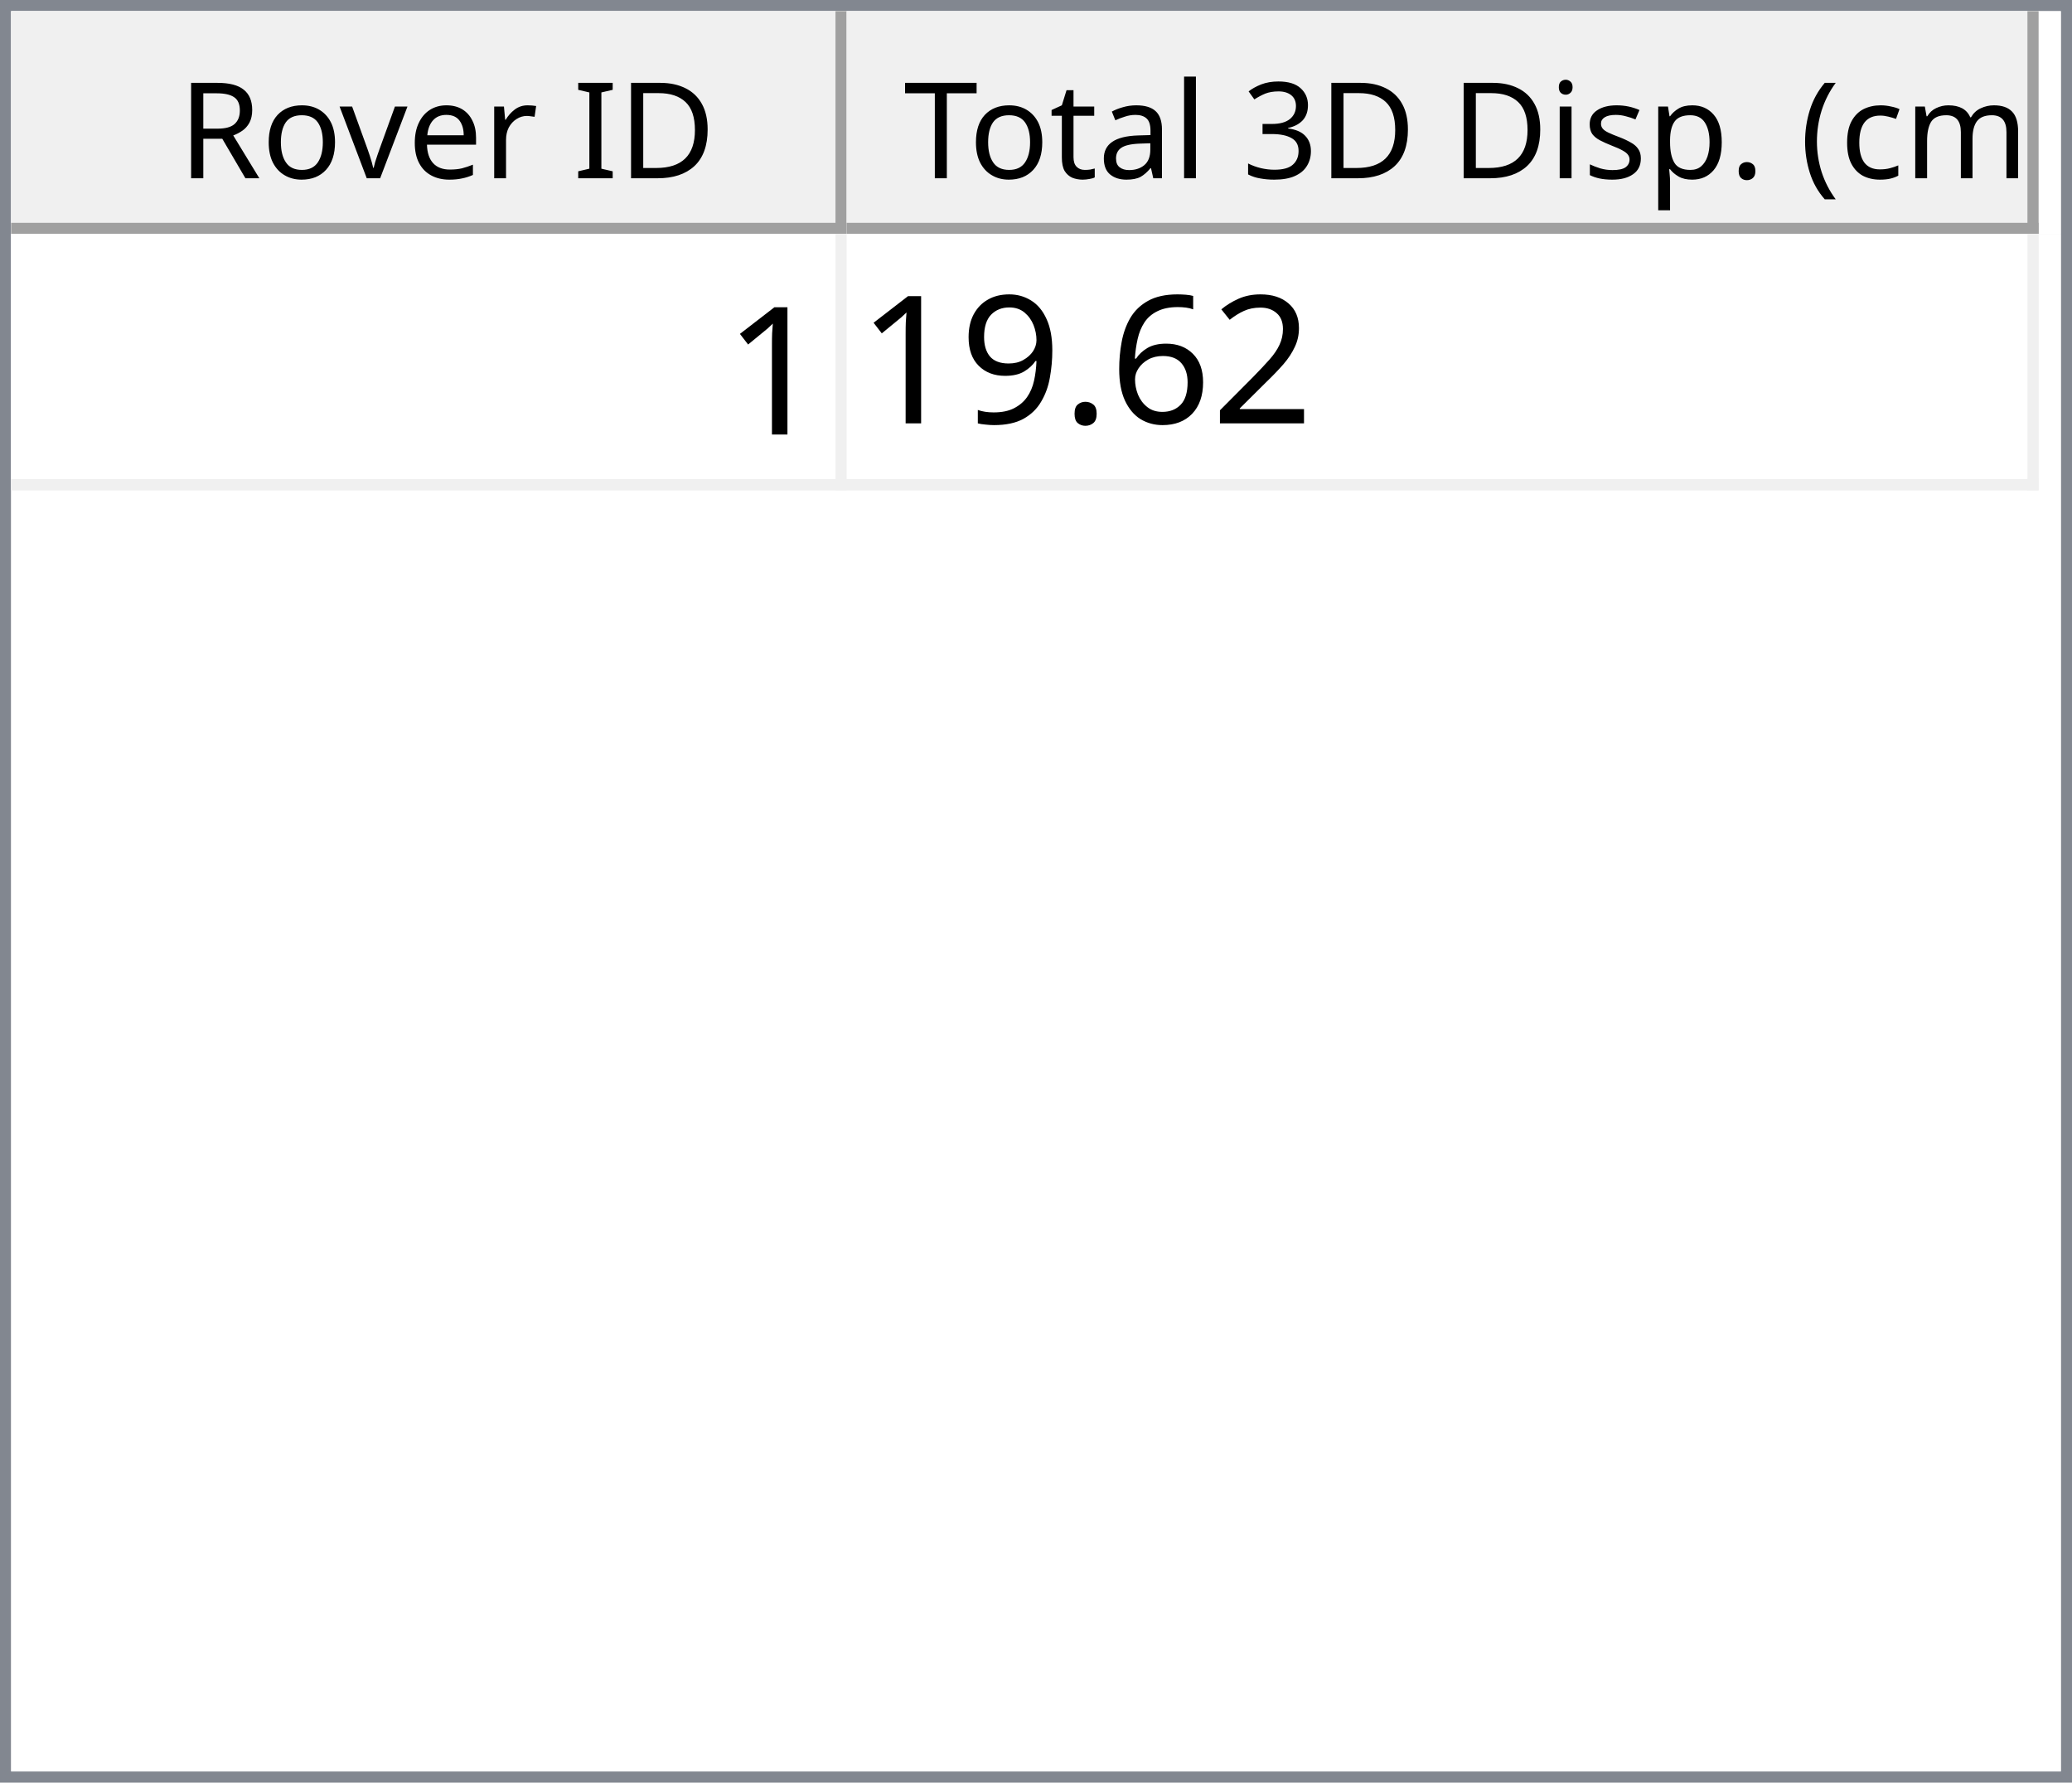
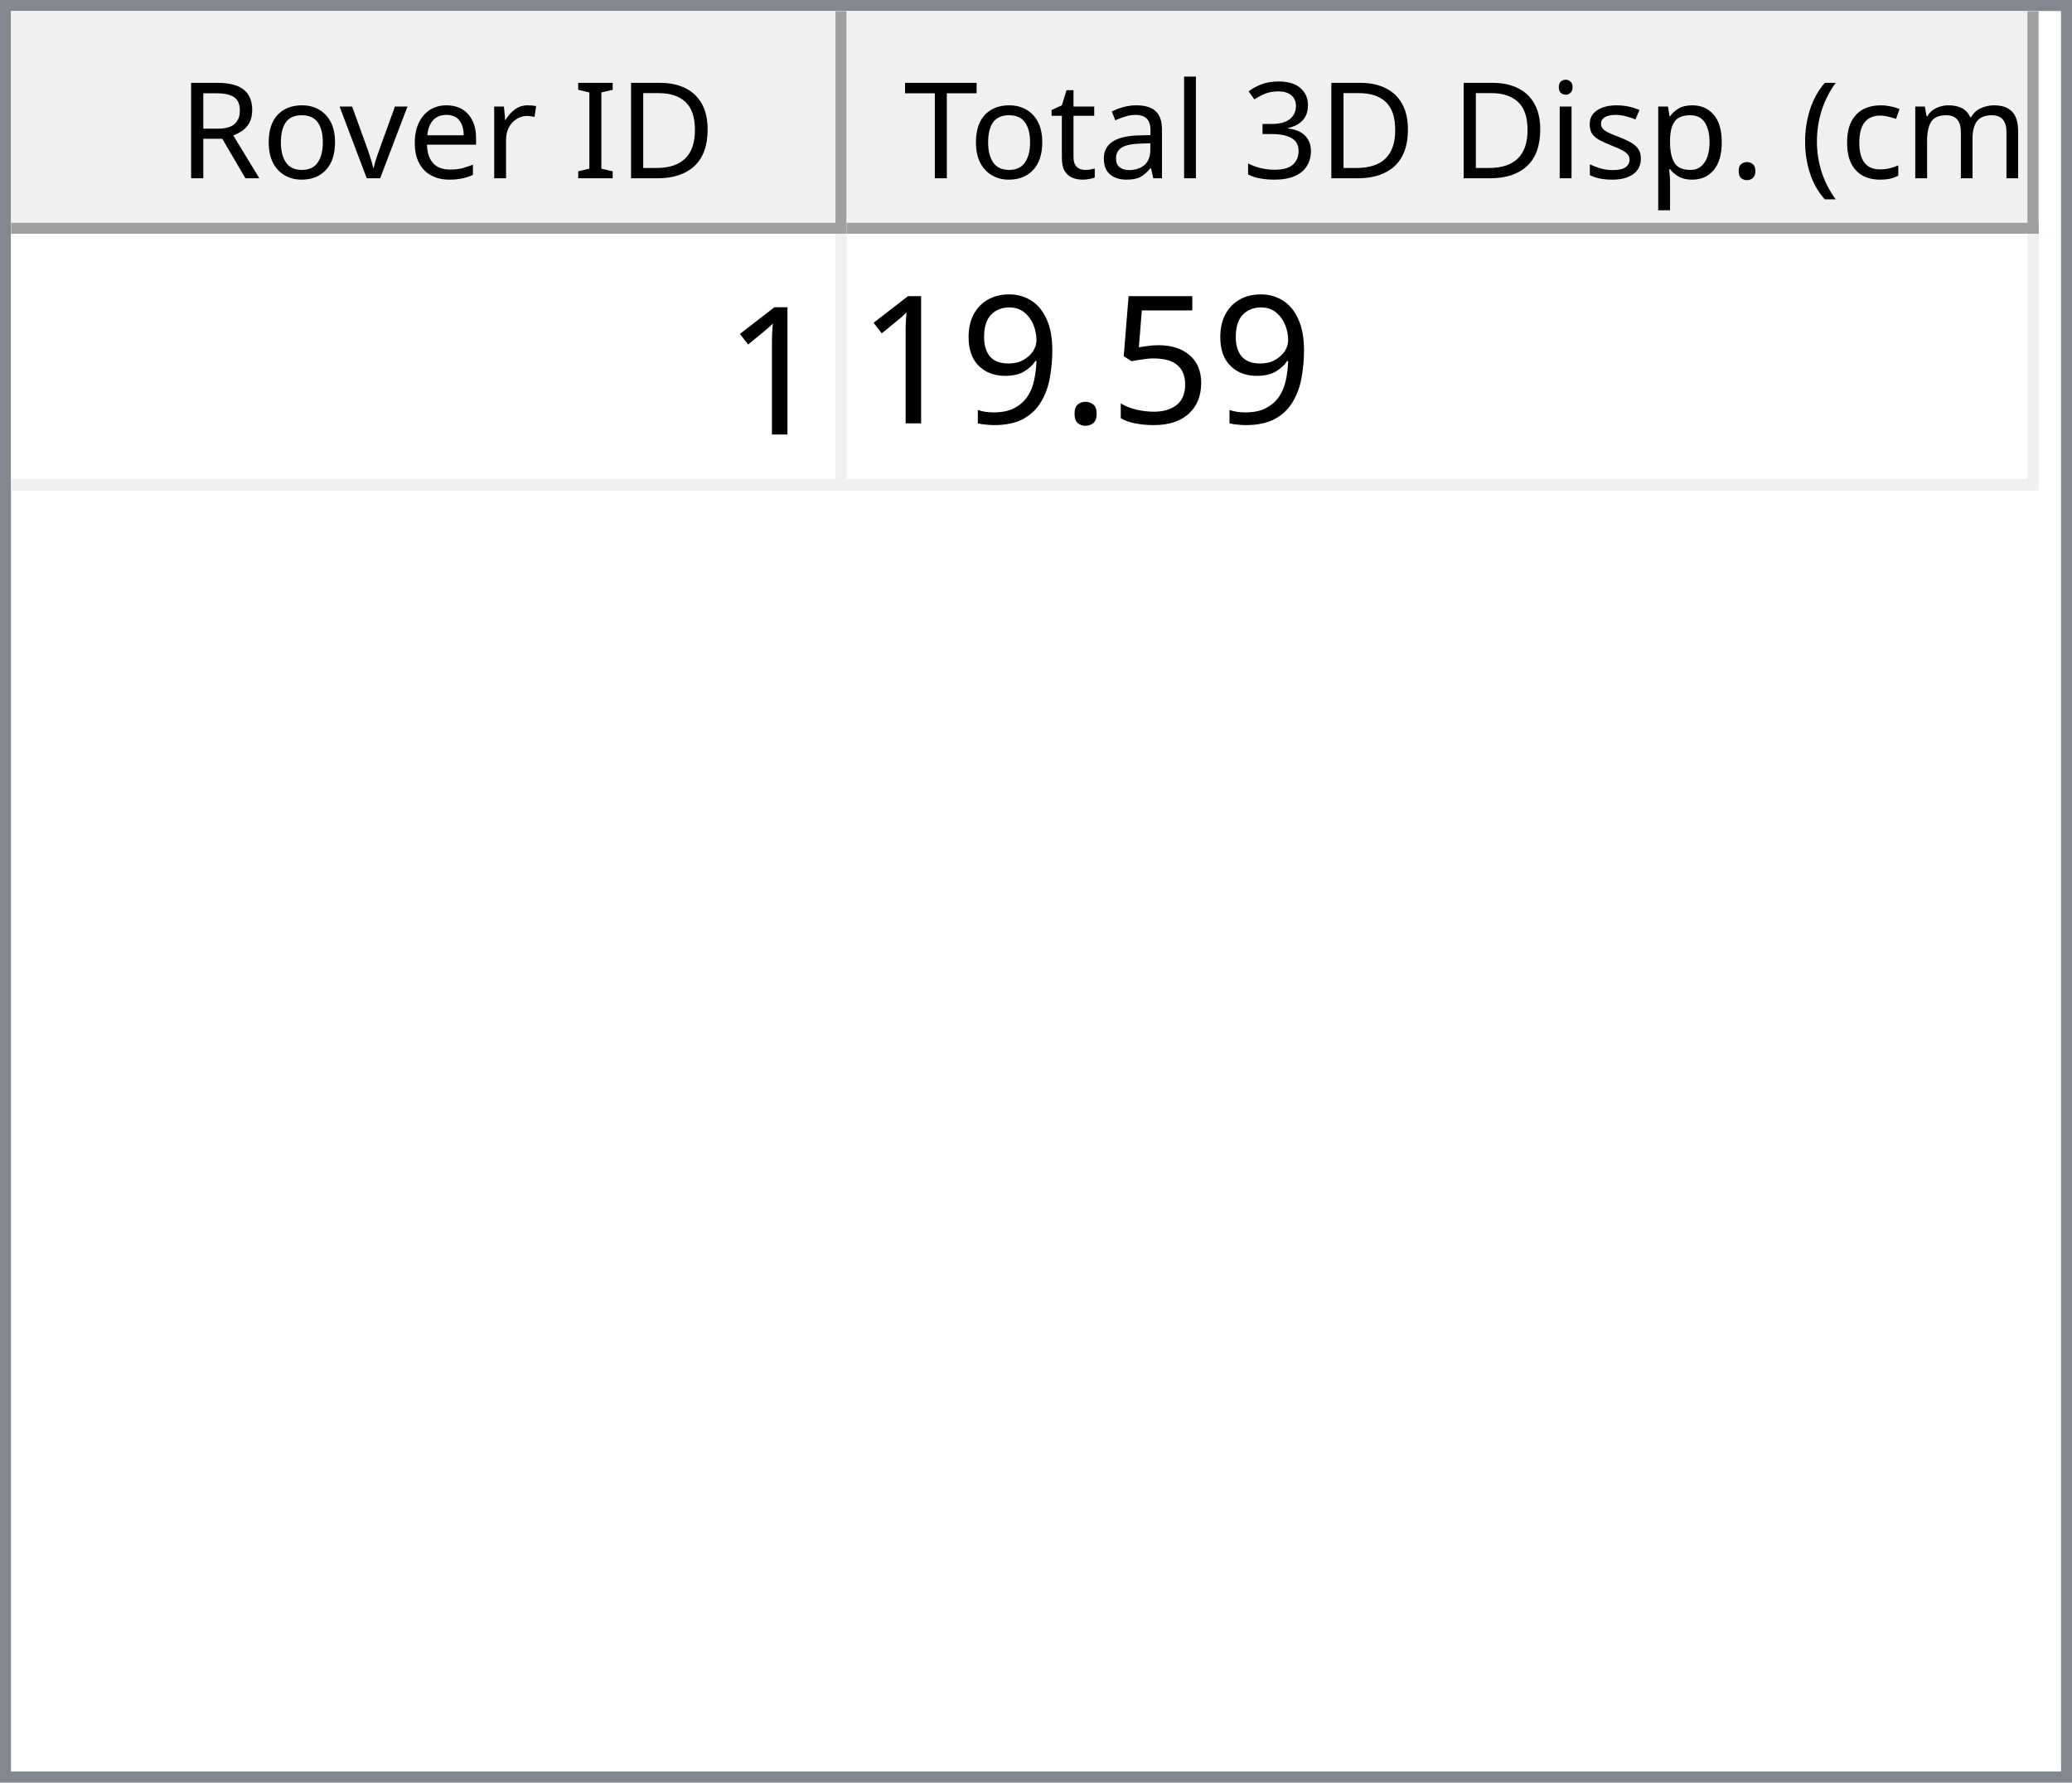
<svg xmlns="http://www.w3.org/2000/svg" style="fill-opacity:1; color-rendering:auto; color-interpolation:auto; text-rendering:auto; stroke:black; stroke-linecap:square; stroke-miterlimit:10; shape-rendering:auto; stroke-opacity:1; fill:black; stroke-dasharray:none; font-weight:normal; stroke-width:1; font-family:'Dialog'; font-style:normal; stroke-linejoin:miter; font-size:12px; stroke-dashoffset:0; image-rendering:auto;" width="186" height="160">
  <defs id="genericDefs" />
  <g>
    <defs id="defs1">
      <clipPath clipPathUnits="userSpaceOnUse" id="clipPath1">
        <path d="M0 0 L186 0 L186 160 L0 160 L0 0 Z" />
      </clipPath>
      <clipPath clipPathUnits="userSpaceOnUse" id="clipPath2">
        <path d="M0 0 L0 160 L186 160 L186 0 Z" />
      </clipPath>
      <clipPath clipPathUnits="userSpaceOnUse" id="clipPath3">
        <path d="M0 0 L0 20 L184 20 L184 0 Z" />
      </clipPath>
      <clipPath clipPathUnits="userSpaceOnUse" id="clipPath4">
        <path d="M0 0 L0 20 L75 20 L75 0 Z" />
      </clipPath>
      <clipPath clipPathUnits="userSpaceOnUse" id="clipPath5">
        <path d="M1 1 L1 19 L74 19 L74 1 Z" />
      </clipPath>
      <clipPath clipPathUnits="userSpaceOnUse" id="clipPath6">
        <path d="M0 0 L0 18 L73 18 L73 0 Z" />
      </clipPath>
      <clipPath clipPathUnits="userSpaceOnUse" id="clipPath7">
        <path d="M-0.5 -0.5 L-0.5 19.5 L74.5 19.5 L74.5 -0.5 Z" />
      </clipPath>
      <clipPath clipPathUnits="userSpaceOnUse" id="clipPath8">
        <path d="M0 0 L0 20 L107 20 L107 0 Z" />
      </clipPath>
      <clipPath clipPathUnits="userSpaceOnUse" id="clipPath9">
        <path d="M1 1 L1 19 L106 19 L106 1 Z" />
      </clipPath>
      <clipPath clipPathUnits="userSpaceOnUse" id="clipPath10">
        <path d="M0 0 L0 18 L105 18 L105 0 Z" />
      </clipPath>
      <clipPath clipPathUnits="userSpaceOnUse" id="clipPath11">
        <path d="M-0.5 -0.5 L-0.5 19.5 L106.5 19.5 L106.5 -0.5 Z" />
      </clipPath>
      <clipPath clipPathUnits="userSpaceOnUse" id="clipPath12">
        <path d="M0 0 L0 138 L184 138 L184 0 Z" />
      </clipPath>
      <clipPath clipPathUnits="userSpaceOnUse" id="clipPath13">
        <path d="M0 0 L0 23 L182 23 L182 0 Z" />
      </clipPath>
      <clipPath clipPathUnits="userSpaceOnUse" id="clipPath14">
        <path d="M-0.5 -0.5 L-0.5 22.5 L181.5 22.5 L181.5 -0.5 Z" />
      </clipPath>
      <clipPath clipPathUnits="userSpaceOnUse" id="clipPath15">
        <path d="M0 0 L0 22 L74 22 L74 0 Z" />
      </clipPath>
      <clipPath clipPathUnits="userSpaceOnUse" id="clipPath16">
        <path d="M0 0 L0 22 L106 22 L106 0 Z" />
      </clipPath>
      <font horiz-adv-x="64.551" id="font1">
        <font-face ascent="107.91" descent="25.098" units-per-em="100" style="font-style:normal; font-family:Segoe UI; font-weight:normal;" />
        <missing-glyph horiz-adv-x="64.551" d="M8.109 0 L8.109 68.266 L56.453 68.266 L56.453 0 L8.109 0 ZM15.328 7.234 L49.219 7.234 L49.219 61.031 L15.328 61.031 L15.328 7.234 Z" />
        <glyph unicode="D" horiz-adv-x="70.117" d="M9.188 0 L9.188 70.016 L28.516 70.016 Q65.531 70.016 65.531 35.891 Q65.531 19.672 55.25 9.836 Q44.969 0 27.734 0 L9.188 0 ZM17.391 62.594 L17.391 7.422 L27.828 7.422 Q41.609 7.422 49.273 14.797 Q56.938 22.172 56.938 35.688 Q56.938 62.594 28.328 62.594 L17.391 62.594 Z" />
        <glyph unicode="I" horiz-adv-x="26.611" d="M17.391 0 L9.188 0 L9.188 70.016 L17.391 70.016 L17.391 0 Z" />
        <glyph unicode=" " horiz-adv-x="27.393" d="" />
        <glyph unicode="r" horiz-adv-x="34.766" d="M34.188 41.891 Q32.078 43.5 28.125 43.5 Q23 43.5 19.555 38.672 Q16.109 33.844 16.109 25.484 L16.109 0 L8.109 0 L8.109 50 L16.109 50 L16.109 39.703 L16.312 39.703 Q18.016 44.969 21.531 47.922 Q25.047 50.875 29.391 50.875 Q32.516 50.875 34.188 50.203 L34.188 41.891 Z" />
        <glyph unicode="e" horiz-adv-x="52.295" d="M48.297 23 L12.984 23 Q13.188 14.656 17.484 10.109 Q21.781 5.562 29.297 5.562 Q37.75 5.562 44.828 11.141 L44.828 3.609 Q38.234 -1.172 27.391 -1.172 Q16.797 -1.172 10.742 5.641 Q4.688 12.453 4.688 24.812 Q4.688 36.469 11.305 43.82 Q17.922 51.172 27.734 51.172 Q37.547 51.172 42.922 44.828 Q48.297 38.484 48.297 27.203 L48.297 23 ZM40.094 29.781 Q40.047 36.719 36.75 40.578 Q33.453 44.438 27.594 44.438 Q21.922 44.438 17.969 40.383 Q14.016 36.328 13.094 29.781 L40.094 29.781 Z" />
        <glyph unicode="v" horiz-adv-x="47.9" d="M47.406 50 L27.484 0 L19.625 0 L0.688 50 L9.469 50 L22.172 13.672 Q23.578 9.672 23.922 6.688 L24.125 6.688 Q24.609 10.453 25.688 13.484 L38.969 50 L47.406 50 Z" />
        <glyph unicode="o" horiz-adv-x="58.594" d="M29 -1.172 Q17.922 -1.172 11.305 5.836 Q4.688 12.844 4.688 24.422 Q4.688 37.016 11.57 44.094 Q18.453 51.172 30.172 51.172 Q41.359 51.172 47.633 44.289 Q53.906 37.406 53.906 25.203 Q53.906 13.234 47.141 6.031 Q40.375 -1.172 29 -1.172 ZM29.594 44.438 Q21.875 44.438 17.383 39.188 Q12.891 33.938 12.891 24.703 Q12.891 15.828 17.43 10.695 Q21.969 5.562 29.594 5.562 Q37.359 5.562 41.531 10.594 Q45.703 15.625 45.703 24.906 Q45.703 34.281 41.531 39.359 Q37.359 44.438 29.594 44.438 Z" />
        <glyph unicode="R" horiz-adv-x="59.814" d="M59.375 0 L49.609 0 L37.891 19.625 Q36.281 22.359 34.766 24.289 Q33.25 26.219 31.664 27.438 Q30.078 28.656 28.25 29.219 Q26.422 29.781 24.125 29.781 L17.391 29.781 L17.391 0 L9.188 0 L9.188 70.016 L30.078 70.016 Q34.672 70.016 38.555 68.867 Q42.438 67.719 45.289 65.375 Q48.141 63.031 49.758 59.547 Q51.375 56.062 51.375 51.375 Q51.375 47.703 50.273 44.656 Q49.172 41.609 47.148 39.211 Q45.125 36.812 42.266 35.133 Q39.406 33.453 35.844 32.516 L35.844 32.328 Q37.594 31.547 38.891 30.547 Q40.188 29.547 41.359 28.18 Q42.531 26.812 43.68 25.078 Q44.828 23.344 46.234 21.047 L59.375 0 ZM17.391 62.594 L17.391 37.203 L28.516 37.203 Q31.594 37.203 34.203 38.133 Q36.812 39.062 38.719 40.797 Q40.625 42.531 41.703 45.047 Q42.781 47.562 42.781 50.688 Q42.781 56.297 39.141 59.445 Q35.5 62.594 28.609 62.594 L17.391 62.594 Z" />
        <glyph unicode=")" horiz-adv-x="30.176" d="M8.297 -15.922 L1.172 -15.922 Q16.406 2.344 16.406 26.812 Q16.406 51.469 1.078 70.016 L8.297 70.016 Q23.531 52.156 23.531 26.703 Q23.531 1.375 8.297 -15.922 Z" />
        <glyph unicode="m" horiz-adv-x="86.133" d="M79.109 0 L71.094 0 L71.094 28.719 Q71.094 37.016 68.531 40.727 Q65.969 44.438 59.906 44.438 Q54.781 44.438 51.195 39.75 Q47.609 35.062 47.609 28.516 L47.609 0 L39.594 0 L39.594 29.688 Q39.594 44.438 28.219 44.438 Q22.953 44.438 19.531 40.016 Q16.109 35.594 16.109 28.516 L16.109 0 L8.109 0 L8.109 50 L16.109 50 L16.109 42.094 L16.312 42.094 Q21.625 51.172 31.844 51.172 Q36.969 51.172 40.773 48.312 Q44.578 45.453 46 40.828 Q51.562 51.172 62.594 51.172 Q79.109 51.172 79.109 30.812 L79.109 0 Z" />
        <glyph unicode="c" horiz-adv-x="46.191" d="M42.188 2.297 Q36.422 -1.172 28.516 -1.172 Q17.828 -1.172 11.258 5.789 Q4.688 12.75 4.688 23.828 Q4.688 36.188 11.766 43.68 Q18.844 51.172 30.672 51.172 Q37.25 51.172 42.281 48.734 L42.281 40.531 Q36.719 44.438 30.375 44.438 Q22.703 44.438 17.797 38.945 Q12.891 33.453 12.891 24.516 Q12.891 15.719 17.508 10.641 Q22.125 5.562 29.891 5.562 Q36.422 5.562 42.188 9.906 L42.188 2.297 Z" />
        <glyph unicode="(" horiz-adv-x="30.176" d="M29.109 -15.922 L21.969 -15.922 Q6.844 1.375 6.844 26.703 Q6.844 52.156 21.969 70.016 L29.203 70.016 Q13.875 51.469 13.875 26.812 Q13.875 2.344 29.109 -15.922 Z" />
        <glyph unicode="." horiz-adv-x="21.68" d="M10.891 -1.078 Q8.641 -1.078 7.055 0.539 Q5.469 2.156 5.469 4.391 Q5.469 6.641 7.055 8.273 Q8.641 9.906 10.891 9.906 Q13.188 9.906 14.797 8.273 Q16.406 6.641 16.406 4.391 Q16.406 2.156 14.797 0.539 Q13.188 -1.078 10.891 -1.078 Z" />
        <glyph unicode="p" horiz-adv-x="58.789" d="M16.312 7.234 L16.109 7.234 L16.109 -23 L8.109 -23 L8.109 50 L16.109 50 L16.109 41.219 L16.312 41.219 Q22.219 51.172 33.594 51.172 Q43.266 51.172 48.688 44.461 Q54.109 37.75 54.109 26.469 Q54.109 13.922 48 6.375 Q41.891 -1.172 31.297 -1.172 Q21.578 -1.172 16.312 7.234 ZM16.109 27.391 L16.109 20.406 Q16.109 14.203 20.141 9.883 Q24.172 5.562 30.375 5.562 Q37.641 5.562 41.773 11.133 Q45.906 16.703 45.906 26.609 Q45.906 34.969 42.047 39.703 Q38.188 44.438 31.594 44.438 Q24.609 44.438 20.359 39.578 Q16.109 34.719 16.109 27.391 Z" />
        <glyph unicode="s" horiz-adv-x="42.432" d="M5.078 1.812 L5.078 10.406 Q11.625 5.562 19.484 5.562 Q30.031 5.562 30.031 12.594 Q30.031 14.594 29.125 15.992 Q28.219 17.391 26.68 18.461 Q25.141 19.531 23.07 20.383 Q21 21.234 18.609 22.172 Q15.281 23.484 12.766 24.828 Q10.25 26.172 8.57 27.859 Q6.891 29.547 6.031 31.695 Q5.172 33.844 5.172 36.719 Q5.172 40.234 6.789 42.945 Q8.406 45.656 11.086 47.484 Q13.766 49.312 17.211 50.242 Q20.656 51.172 24.312 51.172 Q30.812 51.172 35.938 48.922 L35.938 40.828 Q30.422 44.438 23.25 44.438 Q21 44.438 19.195 43.922 Q17.391 43.406 16.094 42.477 Q14.797 41.547 14.086 40.258 Q13.375 38.969 13.375 37.406 Q13.375 35.453 14.086 34.133 Q14.797 32.812 16.164 31.789 Q17.531 30.766 19.484 29.938 Q21.438 29.109 23.922 28.125 Q27.25 26.859 29.883 25.516 Q32.516 24.172 34.375 22.484 Q36.234 20.797 37.234 18.602 Q38.234 16.406 38.234 13.375 Q38.234 9.672 36.602 6.938 Q34.969 4.203 32.234 2.398 Q29.5 0.594 25.93 -0.289 Q22.359 -1.172 18.453 -1.172 Q10.75 -1.172 5.078 1.812 Z" />
        <glyph unicode="i" horiz-adv-x="24.219" d="M12.203 62.703 Q10.062 62.703 8.547 64.164 Q7.031 65.625 7.031 67.875 Q7.031 70.125 8.547 71.609 Q10.062 73.094 12.203 73.094 Q14.406 73.094 15.945 71.609 Q17.484 70.125 17.484 67.875 Q17.484 65.719 15.945 64.211 Q14.406 62.703 12.203 62.703 ZM16.109 0 L8.109 0 L8.109 50 L16.109 50 L16.109 0 Z" />
        <glyph unicode="3" horiz-adv-x="53.906" d="M46.531 19.828 Q46.531 15.094 44.75 11.211 Q42.969 7.328 39.719 4.57 Q36.469 1.812 31.93 0.297 Q27.391 -1.219 21.922 -1.219 Q11.922 -1.219 6 2.594 L6 11.188 Q13.094 5.609 22.219 5.609 Q25.875 5.609 28.828 6.539 Q31.781 7.469 33.906 9.227 Q36.031 10.984 37.18 13.477 Q38.328 15.969 38.328 19.094 Q38.328 32.812 18.797 32.812 L12.984 32.812 L12.984 39.594 L18.5 39.594 Q35.797 39.594 35.797 52.484 Q35.797 64.406 22.609 64.406 Q15.188 64.406 8.688 59.422 L8.688 67.188 Q15.375 71.188 24.609 71.188 Q29 71.188 32.57 69.969 Q36.141 68.75 38.68 66.555 Q41.219 64.359 42.609 61.281 Q44 58.203 44 54.5 Q44 40.672 30.031 36.719 L30.031 36.531 Q33.594 36.141 36.625 34.797 Q39.656 33.453 41.852 31.305 Q44.047 29.156 45.289 26.25 Q46.531 23.344 46.531 19.828 Z" />
        <glyph unicode="l" horiz-adv-x="24.219" d="M16.109 0 L8.109 0 L8.109 74.031 L16.109 74.031 L16.109 0 Z" />
        <glyph unicode="a" horiz-adv-x="50.879" d="M43.891 0 L35.891 0 L35.891 7.812 L35.688 7.812 Q30.469 -1.172 20.312 -1.172 Q12.844 -1.172 8.617 2.781 Q4.391 6.734 4.391 13.281 Q4.391 27.297 20.906 29.594 L35.891 31.688 Q35.891 44.438 25.594 44.438 Q16.547 44.438 9.281 38.281 L9.281 46.484 Q16.656 51.172 26.266 51.172 Q43.891 51.172 43.891 32.516 L43.891 0 ZM35.891 25.297 L23.828 23.641 Q18.266 22.859 15.43 20.875 Q12.594 18.891 12.594 13.875 Q12.594 10.203 15.211 7.883 Q17.828 5.562 22.172 5.562 Q28.125 5.562 32.008 9.742 Q35.891 13.922 35.891 20.312 L35.891 25.297 Z" />
        <glyph unicode="t" horiz-adv-x="33.887" d="M31.297 0.484 Q28.469 -1.078 23.828 -1.078 Q10.688 -1.078 10.688 13.578 L10.688 43.172 L2.094 43.172 L2.094 50 L10.688 50 L10.688 62.203 L18.703 64.797 L18.703 50 L31.297 50 L31.297 43.172 L18.703 43.172 L18.703 14.984 Q18.703 9.969 20.414 7.82 Q22.125 5.672 26.078 5.672 Q29.109 5.672 31.297 7.328 L31.297 0.484 Z" />
        <glyph unicode="T" horiz-adv-x="52.393" d="M50.594 62.594 L30.375 62.594 L30.375 0 L22.172 0 L22.172 62.594 L2 62.594 L2 70.016 L50.594 70.016 L50.594 62.594 Z" />
      </font>
      <font horiz-adv-x="75.0" id="font2">
        <font-face ascent="100.537" descent="21.973" units-per-em="100" style="font-style:normal; font-family:sans-serif; font-weight:normal;" />
        <missing-glyph horiz-adv-x="75.0" d="M12.5 0 L12.5 62.5 L62.5 62.5 L62.5 0 L12.5 0 ZM14.062 1.562 L60.938 1.562 L60.938 60.938 L14.062 60.938 L14.062 1.562 Z" />
        <glyph unicode="1" horiz-adv-x="55.615" d="M37.25 0 L28.469 0 L28.469 56 Q25.297 52.984 20.141 49.953 Q14.984 46.922 10.891 45.406 L10.891 53.906 Q18.266 57.375 23.781 62.305 Q29.297 67.234 31.594 71.875 L37.25 71.875 L37.25 0 Z" />
-         <glyph unicode="2" horiz-adv-x="55.615" d="M50.344 8.453 L50.344 0 L3.031 0 Q2.938 3.172 4.047 6.109 Q5.859 10.938 9.836 15.625 Q13.812 20.312 21.344 26.469 Q33.016 36.031 37.117 41.625 Q41.219 47.219 41.219 52.203 Q41.219 57.422 37.477 61.008 Q33.734 64.594 27.734 64.594 Q21.391 64.594 17.578 60.789 Q13.766 56.984 13.719 50.25 L4.688 51.172 Q5.609 61.281 11.664 66.578 Q17.719 71.875 27.938 71.875 Q38.234 71.875 44.242 66.164 Q50.25 60.453 50.25 52 Q50.25 47.703 48.492 43.555 Q46.734 39.406 42.656 34.812 Q38.578 30.219 29.109 22.219 Q21.188 15.578 18.945 13.211 Q16.703 10.844 15.234 8.453 L50.344 8.453 Z" />
-         <glyph unicode="6" horiz-adv-x="55.615" d="M49.75 54.047 L41.016 53.375 Q39.844 58.547 37.703 60.891 Q34.125 64.656 28.906 64.656 Q24.703 64.656 21.531 62.312 Q17.391 59.281 14.992 53.469 Q12.594 47.656 12.5 36.922 Q15.672 41.75 20.266 44.094 Q24.859 46.438 29.891 46.438 Q38.672 46.438 44.852 39.969 Q51.031 33.5 51.031 23.25 Q51.031 16.5 48.125 10.719 Q45.219 4.938 40.141 1.859 Q35.062 -1.219 28.609 -1.219 Q17.625 -1.219 10.695 6.859 Q3.766 14.938 3.766 33.5 Q3.766 54.25 11.422 63.672 Q18.109 71.875 29.438 71.875 Q37.891 71.875 43.289 67.141 Q48.688 62.406 49.75 54.047 ZM13.875 23.188 Q13.875 18.656 15.797 14.508 Q17.719 10.359 21.188 8.18 Q24.656 6 28.469 6 Q34.031 6 38.039 10.492 Q42.047 14.984 42.047 22.703 Q42.047 30.125 38.086 34.398 Q34.125 38.672 28.125 38.672 Q22.172 38.672 18.023 34.398 Q13.875 30.125 13.875 23.188 Z" />
+         <glyph unicode="5" horiz-adv-x="55.615" d="M4.156 18.75 L13.375 19.531 Q14.406 12.797 18.141 9.398 Q21.875 6 27.156 6 Q33.5 6 37.891 10.789 Q42.281 15.578 42.281 23.484 Q42.281 31 38.062 35.352 Q33.844 39.703 27 39.703 Q22.75 39.703 19.336 37.773 Q15.922 35.844 13.969 32.766 L5.719 33.844 L12.641 70.609 L48.25 70.609 L48.25 62.203 L19.672 62.203 L15.828 42.969 Q22.266 47.469 29.344 47.469 Q38.719 47.469 45.164 40.969 Q51.609 34.469 51.609 24.266 Q51.609 14.547 45.953 7.469 Q39.062 -1.219 27.156 -1.219 Q17.391 -1.219 11.211 4.25 Q5.031 9.719 4.156 18.75 Z" />
        <glyph unicode="." horiz-adv-x="27.783" d="M9.078 0 L9.078 10.016 L19.094 10.016 L19.094 0 L9.078 0 Z" />
        <glyph unicode="9" horiz-adv-x="55.615" d="M5.469 16.547 L13.922 17.328 Q14.984 11.375 18.016 8.688 Q21.047 6 25.781 6 Q29.828 6 32.883 7.859 Q35.938 9.719 37.891 12.82 Q39.844 15.922 41.164 21.195 Q42.484 26.469 42.484 31.938 Q42.484 32.516 42.438 33.688 Q39.797 29.5 35.234 26.883 Q30.672 24.266 25.344 24.266 Q16.453 24.266 10.305 30.711 Q4.156 37.156 4.156 47.703 Q4.156 58.594 10.578 65.234 Q17 71.875 26.656 71.875 Q33.641 71.875 39.43 68.117 Q45.219 64.359 48.219 57.398 Q51.219 50.438 51.219 37.25 Q51.219 23.531 48.242 15.406 Q45.266 7.281 39.383 3.031 Q33.5 -1.219 25.594 -1.219 Q17.188 -1.219 11.867 3.445 Q6.547 8.109 5.469 16.547 ZM41.453 48.141 Q41.453 55.719 37.43 60.156 Q33.406 64.594 27.734 64.594 Q21.875 64.594 17.531 59.812 Q13.188 55.031 13.188 47.406 Q13.188 40.578 17.312 36.305 Q21.438 32.031 27.484 32.031 Q33.594 32.031 37.523 36.305 Q41.453 40.578 41.453 48.141 Z" />
      </font>
    </defs>
    <g style="fill:white; stroke:white;">
      <rect x="0" y="0" width="186" style="clip-path:url(#clipPath1); stroke:none;" height="160" />
    </g>
    <g style="fill:white; text-rendering:optimizeSpeed; color-rendering:optimizeSpeed; image-rendering:optimizeSpeed; shape-rendering:crispEdges; stroke:white; color-interpolation:sRGB;">
      <rect x="0" width="186" height="160" y="0" style="stroke:none;" />
      <path style="stroke:none;" d="M0 160 L186 160 L186 0 L0 0 Z" />
    </g>
    <g style="fill:rgb(240,240,240); font-family:'Segoe UI'; stroke:rgb(240,240,240);">
      <rect x="0" y="0" width="186" style="clip-path:url(#clipPath2); stroke:none;" height="160" />
    </g>
    <g style="fill:rgb(130,135,144); font-family:'Segoe UI'; stroke:rgb(130,135,144);">
      <path d="M0 0 L186 0 L186 160 L0 160 L0 0 ZM1 1 L185 1 L185 159 L1 159 L1 1 Z" style="fill-rule:evenodd; clip-path:url(#clipPath2); stroke:none;" />
    </g>
    <g style="fill:white; font-family:'Segoe UI'; stroke:white;" transform="translate(1,1)">
      <rect x="0" y="0" width="184" style="clip-path:url(#clipPath3); stroke:none;" height="20" />
    </g>
    <g style="fill:rgb(240,240,240); font-family:'Segoe UI'; stroke:rgb(240,240,240);" transform="translate(1,1)">
      <rect x="0" y="0" width="75" style="clip-path:url(#clipPath4); stroke:none;" height="20" />
    </g>
    <g style="font-family:'Segoe UI';" transform="translate(2,2)">
      <text x="14" xml:space="preserve" y="14" style="clip-path:url(#clipPath6); stroke:none;">Rover ID</text>
    </g>
    <g style="fill:rgb(160,160,160); font-family:'Segoe UI'; stroke:rgb(160,160,160); stroke-linejoin:bevel;" transform="translate(1.5,1.5)">
      <line x1="74" x2="74" y1="0" style="fill:none; clip-path:url(#clipPath7);" y2="19" />
    </g>
    <g style="fill:rgb(160,160,160); font-family:'Segoe UI'; stroke:rgb(160,160,160); stroke-linejoin:bevel;" transform="matrix(1,0,0,1,1,1) translate(0.5,0.5)">
      <line x1="0" x2="74" y1="19" style="fill:none; clip-path:url(#clipPath7);" y2="19" />
    </g>
    <g style="fill:rgb(240,240,240); font-family:'Segoe UI'; stroke:rgb(240,240,240);" transform="translate(76,1)">
      <rect x="0" y="0" width="107" style="clip-path:url(#clipPath8); stroke:none;" height="20" />
    </g>
    <g style="font-family:'Segoe UI';" transform="translate(77,2)">
      <text x="1" xml:space="preserve" y="14" style="clip-path:url(#clipPath10); stroke:none;"> Total 3D Disp. (cm)</text>
    </g>
    <g style="fill:rgb(160,160,160); font-family:'Segoe UI'; stroke:rgb(160,160,160); stroke-linejoin:bevel;" transform="translate(76.5,1.5)">
      <line x1="106" x2="106" y1="0" style="fill:none; clip-path:url(#clipPath11);" y2="19" />
    </g>
    <g style="fill:rgb(160,160,160); font-family:'Segoe UI'; stroke:rgb(160,160,160); stroke-linejoin:bevel;" transform="matrix(1,0,0,1,76,1) translate(0.5,0.5)">
      <line x1="0" x2="106" y1="19" style="fill:none; clip-path:url(#clipPath11);" y2="19" />
    </g>
    <g style="fill:white; font-family:'Segoe UI'; stroke:white;" transform="translate(1,21)">
      <rect x="0" y="0" width="184" style="clip-path:url(#clipPath12); stroke:none;" height="138" />
    </g>
    <g style="fill:rgb(240,240,240); font-size:16px; font-family:sans-serif; stroke:rgb(240,240,240);" transform="translate(1,21)">
      <rect x="0" y="0" width="182" style="clip-path:url(#clipPath13); stroke:none;" height="23" />
      <line transform="translate(0.5,0.5)" x1="0" x2="181" y1="22" style="clip-path:url(#clipPath14); fill:none; stroke-linejoin:bevel;" y2="22" />
    </g>
    <g transform="matrix(1,0,0,1,1,21) translate(0.5,0.5)" style="fill:rgb(240,240,240); font-size:16px; font-family:sans-serif; stroke:rgb(240,240,240); stroke-linejoin:bevel;">
      <line x1="74" x2="74" y1="0" style="fill:none; clip-path:url(#clipPath14);" y2="22" />
    </g>
    <g transform="matrix(1,0,0,1,1,21) translate(0.5,0.5)" style="fill:rgb(240,240,240); font-size:16px; font-family:sans-serif; stroke:rgb(240,240,240); stroke-linejoin:bevel;">
      <line x1="181" x2="181" y1="0" style="fill:none; clip-path:url(#clipPath14);" y2="22" />
    </g>
    <g style="fill:white; font-size:16px; font-family:sans-serif; stroke:white;" transform="matrix(1,0,0,1,1,21)">
      <rect x="0" y="0" width="74" style="clip-path:url(#clipPath15); stroke:none;" height="22" />
      <text x="64" y="18" style="fill:black; clip-path:url(#clipPath15); stroke:none;" xml:space="preserve">1</text>
    </g>
    <g style="fill:white; font-size:16px; font-family:sans-serif; stroke:white;" transform="matrix(1,0,0,1,1,21) translate(75,0)">
      <rect x="0" y="0" width="106" style="clip-path:url(#clipPath16); stroke:none;" height="22" />
-       <text x="1" y="17" style="fill:black; clip-path:url(#clipPath16); stroke:none;" xml:space="preserve">19.62</text>
+       <text x="1" y="17" style="fill:black; clip-path:url(#clipPath16); stroke:none;" xml:space="preserve">19.59</text>
    </g>
  </g>
</svg>
